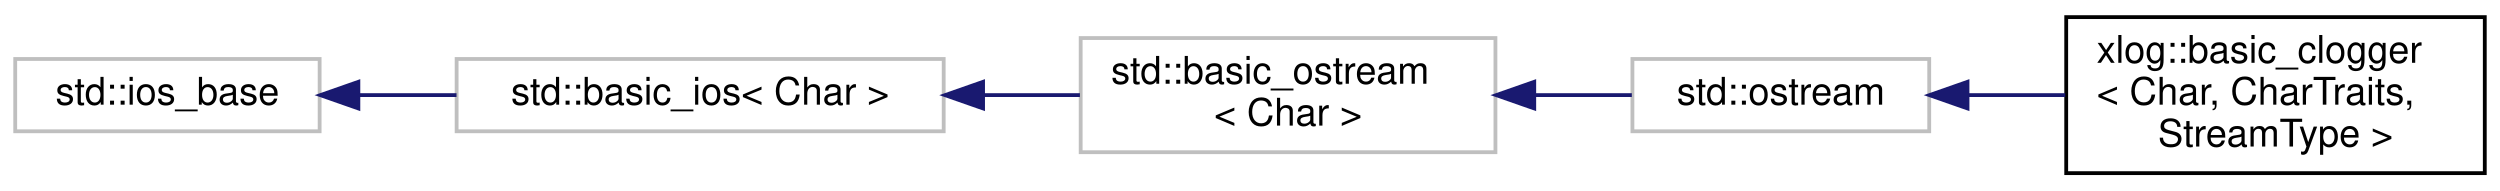
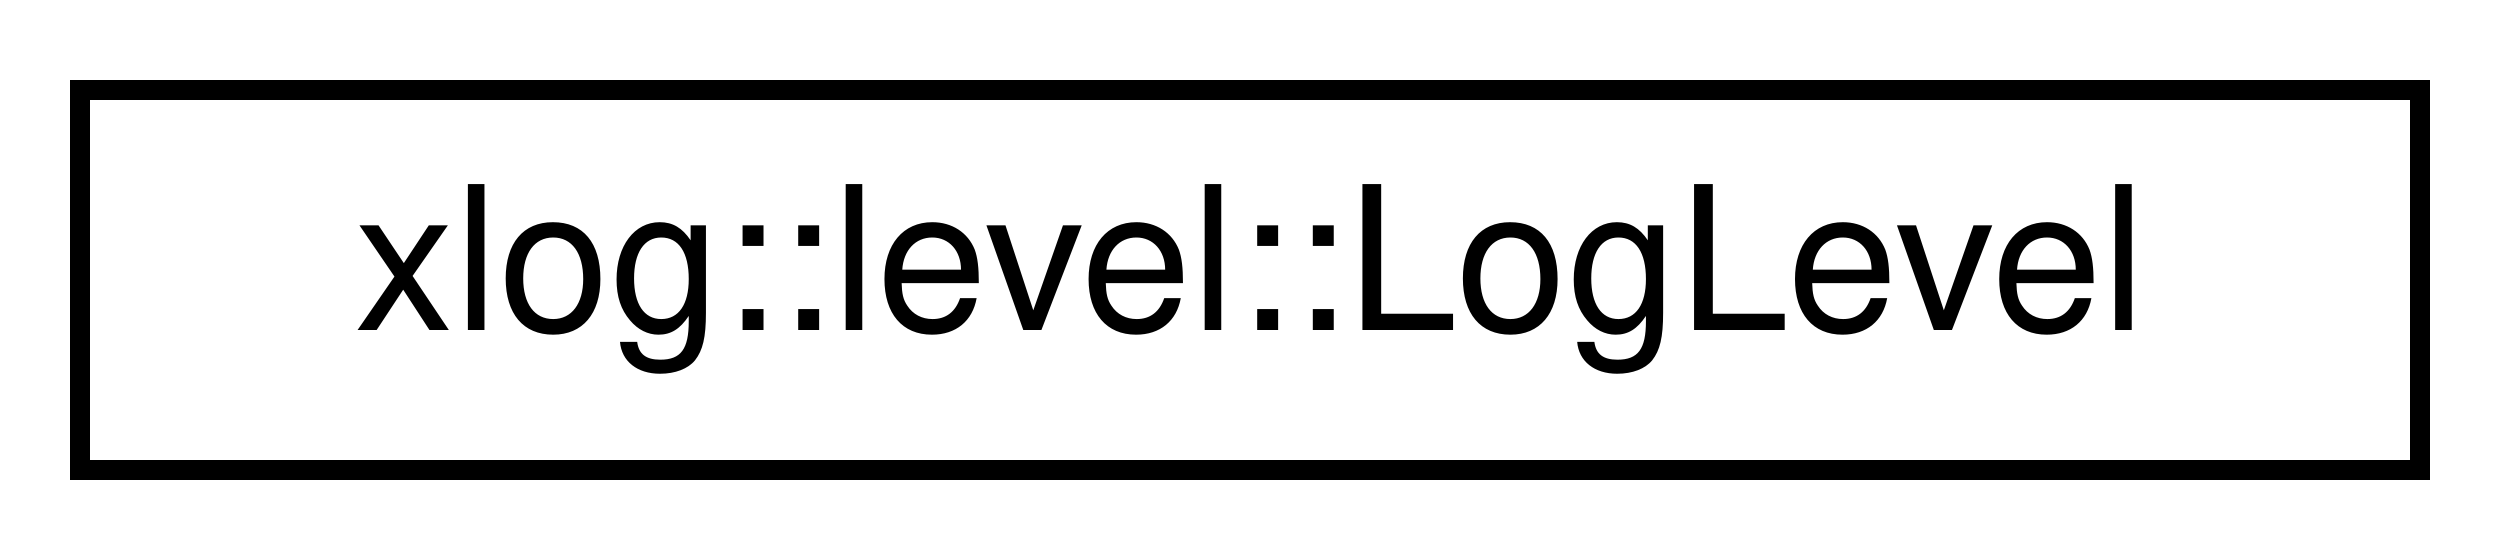
- <svg xmlns="http://www.w3.org/2000/svg" xmlns:xlink="http://www.w3.org/1999/xlink" width="657pt" height="50pt" viewBox="0.00 0.00 657.00 50.00">
-   <g id="graph0" class="graph" transform="scale(1 1) rotate(0) translate(4 46)">
+ <svg xmlns="http://www.w3.org/2000/svg" xmlns:xlink="http://www.w3.org/1999/xlink" width="125pt" height="28pt" viewBox="0.00 0.00 125.00 28.00">
+   <g id="graph0" class="graph" transform="scale(1 1) rotate(0) translate(4 24)">
    <g id="node1" class="node">
      <g id="a_node1">
-         <a xlink:title="STL class.">
-           <polygon fill="none" stroke="#bfbfbf" points="0,-11.5 0,-30.5 80,-30.5 80,-11.5 0,-11.5" />
-           <text text-anchor="middle" x="40" y="-18.5" font-family="Helvetica,sans-Serif" font-size="10.00">std::ios_base</text>
+         <a xlink:href="structxlog_1_1level_1_1_log_level.html" target="_top" xlink:title="Represents a message flag system that allows the programmer or user to only show specific message typ...">
+           <polygon fill="none" stroke="black" points="0,-0.5 0,-19.5 117,-19.5 117,-0.5 0,-0.5" />
+           <text text-anchor="middle" x="58.5" y="-7.5" font-family="Helvetica,sans-Serif" font-size="10.00">xlog::level::LogLevel</text>
        </a>
      </g>
    </g>
-     <g id="node2" class="node">
-       <g id="a_node2">
-         <a xlink:title="STL class.">
-           <polygon fill="none" stroke="#bfbfbf" points="116,-11.5 116,-30.5 244,-30.5 244,-11.5 116,-11.5" />
-           <text text-anchor="middle" x="180" y="-18.5" font-family="Helvetica,sans-Serif" font-size="10.00">std::basic_ios&lt; Char &gt;</text>
-         </a>
-       </g>
-     </g>
-     <g id="edge1" class="edge">
-       <path fill="none" stroke="midnightblue" d="M90.41,-21C98.7,-21 107.4,-21 115.97,-21" />
-       <polygon fill="midnightblue" stroke="midnightblue" points="90.18,-17.5 80.18,-21 90.18,-24.5 90.18,-17.5" />
-     </g>
-     <g id="node3" class="node">
-       <g id="a_node3">
-         <a xlink:title="STL class.">
-           <polygon fill="none" stroke="#bfbfbf" points="280,-6 280,-36 389,-36 389,-6 280,-6" />
-           <text text-anchor="start" x="288" y="-24" font-family="Helvetica,sans-Serif" font-size="10.00">std::basic_ostream</text>
-           <text text-anchor="middle" x="334.5" y="-13" font-family="Helvetica,sans-Serif" font-size="10.00">&lt; Char &gt;</text>
-         </a>
-       </g>
-     </g>
-     <g id="edge2" class="edge">
-       <path fill="none" stroke="midnightblue" d="M254.37,-21C262.94,-21 271.56,-21 279.8,-21" />
-       <polygon fill="midnightblue" stroke="midnightblue" points="254.35,-17.5 244.35,-21 254.35,-24.5 254.35,-17.5" />
-     </g>
-     <g id="node4" class="node">
-       <g id="a_node4">
-         <a xlink:title="STL class.">
-           <polygon fill="none" stroke="#bfbfbf" points="425,-11.5 425,-30.5 503,-30.5 503,-11.5 425,-11.5" />
-           <text text-anchor="middle" x="464" y="-18.5" font-family="Helvetica,sans-Serif" font-size="10.00">std::ostream</text>
-         </a>
-       </g>
-     </g>
-     <g id="edge3" class="edge">
-       <path fill="none" stroke="midnightblue" d="M399.38,-21C408.09,-21 416.79,-21 424.84,-21" />
-       <polygon fill="midnightblue" stroke="midnightblue" points="399.2,-17.5 389.2,-21 399.2,-24.5 399.2,-17.5" />
-     </g>
-     <g id="node5" class="node">
-       <g id="a_node5">
-         <a xlink:href="classxlog_1_1basic__clogger.html" target="_top" xlink:title="Base clogger object that inherits from the specified stream type to provide most of its I/O functiona...">
-           <polygon fill="none" stroke="black" points="539,-0.5 539,-41.5 649,-41.5 649,-0.5 539,-0.5" />
-           <text text-anchor="start" x="547" y="-29.5" font-family="Helvetica,sans-Serif" font-size="10.00">xlog::basic_clogger</text>
-           <text text-anchor="start" x="547" y="-18.5" font-family="Helvetica,sans-Serif" font-size="10.00">&lt; Char, CharTraits,</text>
-           <text text-anchor="middle" x="594" y="-7.5" font-family="Helvetica,sans-Serif" font-size="10.00"> StreamType &gt;</text>
-         </a>
-       </g>
-     </g>
-     <g id="edge4" class="edge">
-       <path fill="none" stroke="midnightblue" d="M513.33,-21C521.63,-21 530.3,-21 538.75,-21" />
-       <polygon fill="midnightblue" stroke="midnightblue" points="513.06,-17.5 503.06,-21 513.06,-24.5 513.06,-17.5" />
-     </g>
  </g>
</svg>
